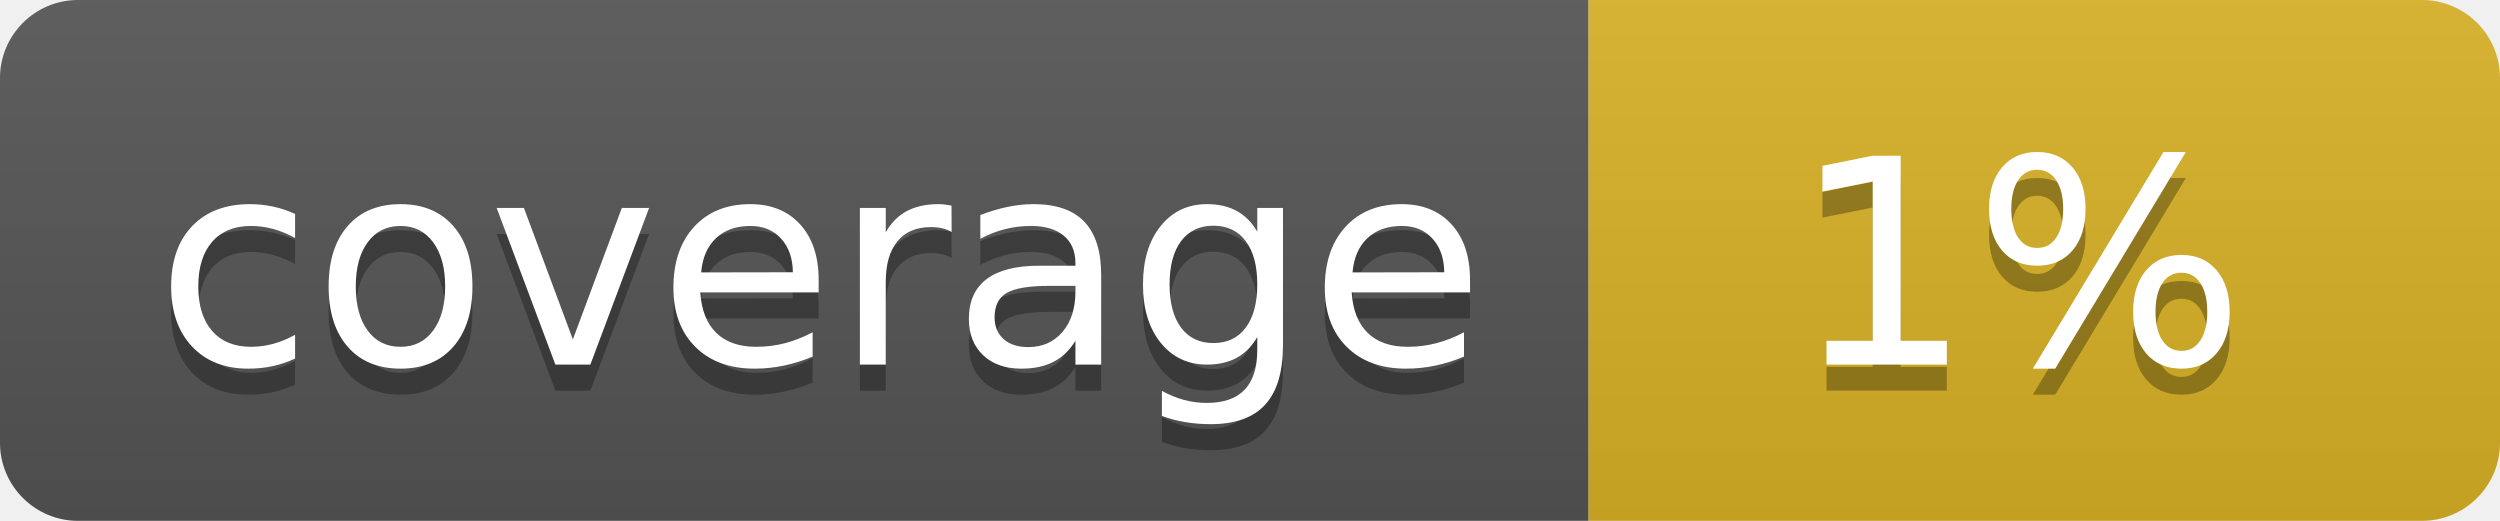
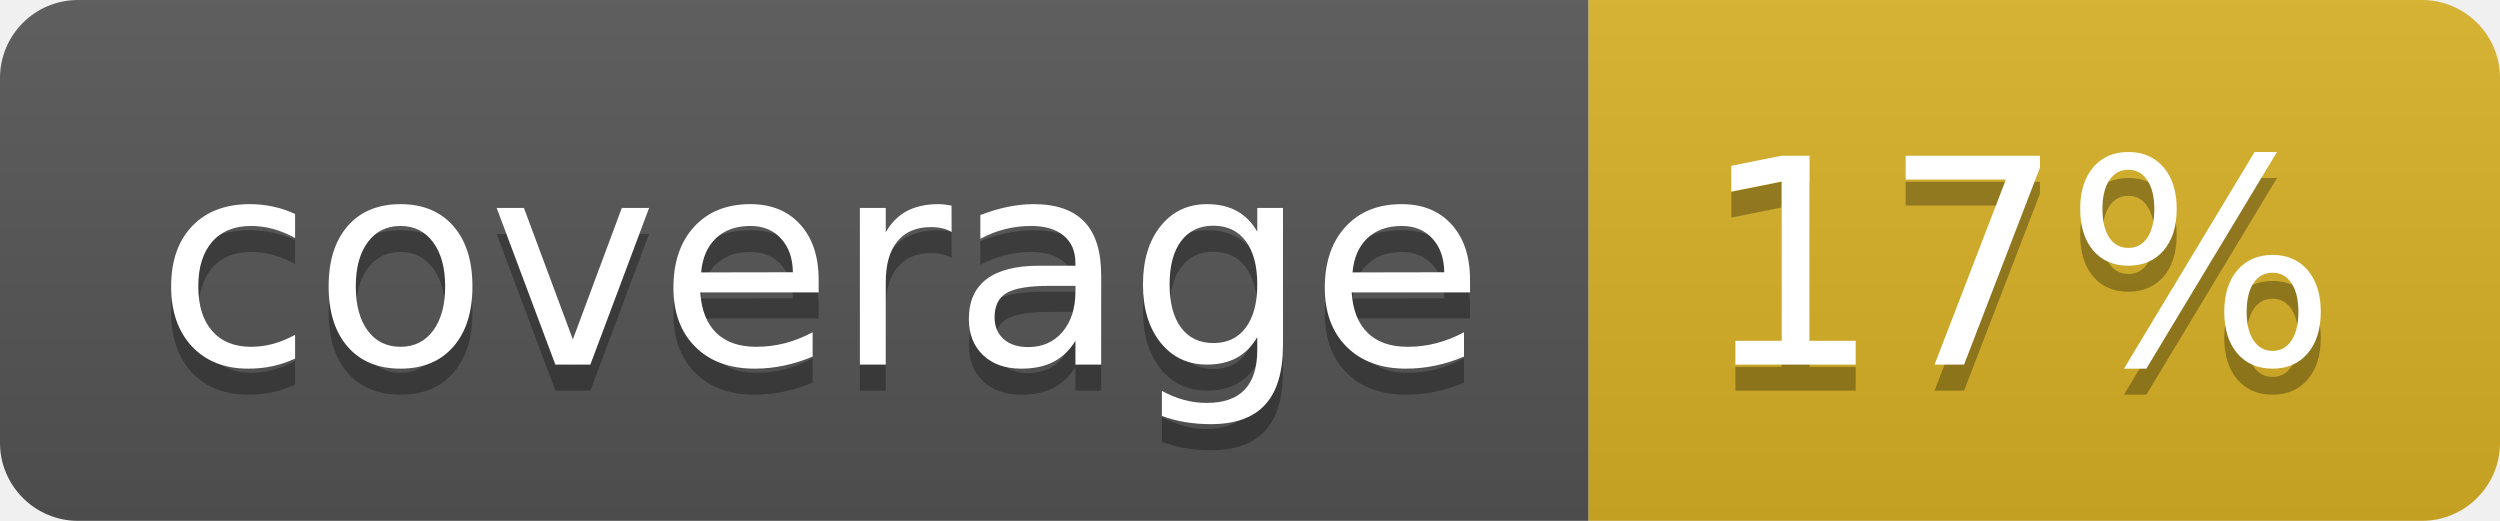
<svg xmlns="http://www.w3.org/2000/svg" width="96" height="20">
  <linearGradient id="b" x2="0" y2="100%">
    <stop offset="0" stop-color="#bbb" stop-opacity=".1" />
    <stop offset="1" stop-opacity=".1" />
  </linearGradient>
  <clipPath id="a">
    <rect width="96" height="20" rx="3" fill="#fff" />
  </clipPath>
  <g clip-path="url(#a)">
    <path fill="#555" d="M0 0h61v20H0z" />
    <path fill="#D9B226" d="M61 0h35v20H61z" />
    <path fill="url(#b)" d="M0 0h96v20H0z" />
  </g>
  <g fill="#fff" text-anchor="middle" font-family="DejaVu Sans,Verdana,Geneva,sans-serif" font-size="110">
    <text x="315" y="150" fill="#010101" fill-opacity=".3" transform="scale(.1)" textLength="510">coverage</text>
    <text x="315" y="140" transform="scale(.1)" textLength="510">coverage</text>
-     <text x="775" y="150" fill="#010101" fill-opacity=".3" transform="scale(.1)" textLength="250">1%</text>
-     <text x="775" y="140" transform="scale(.1)" textLength="250">1%</text>
+     <text x="775" y="150" fill="#010101" fill-opacity=".3" transform="scale(.1)" textLength="250">17%</text>
+     <text x="775" y="140" transform="scale(.1)" textLength="250">17%</text>
  </g>
</svg>
